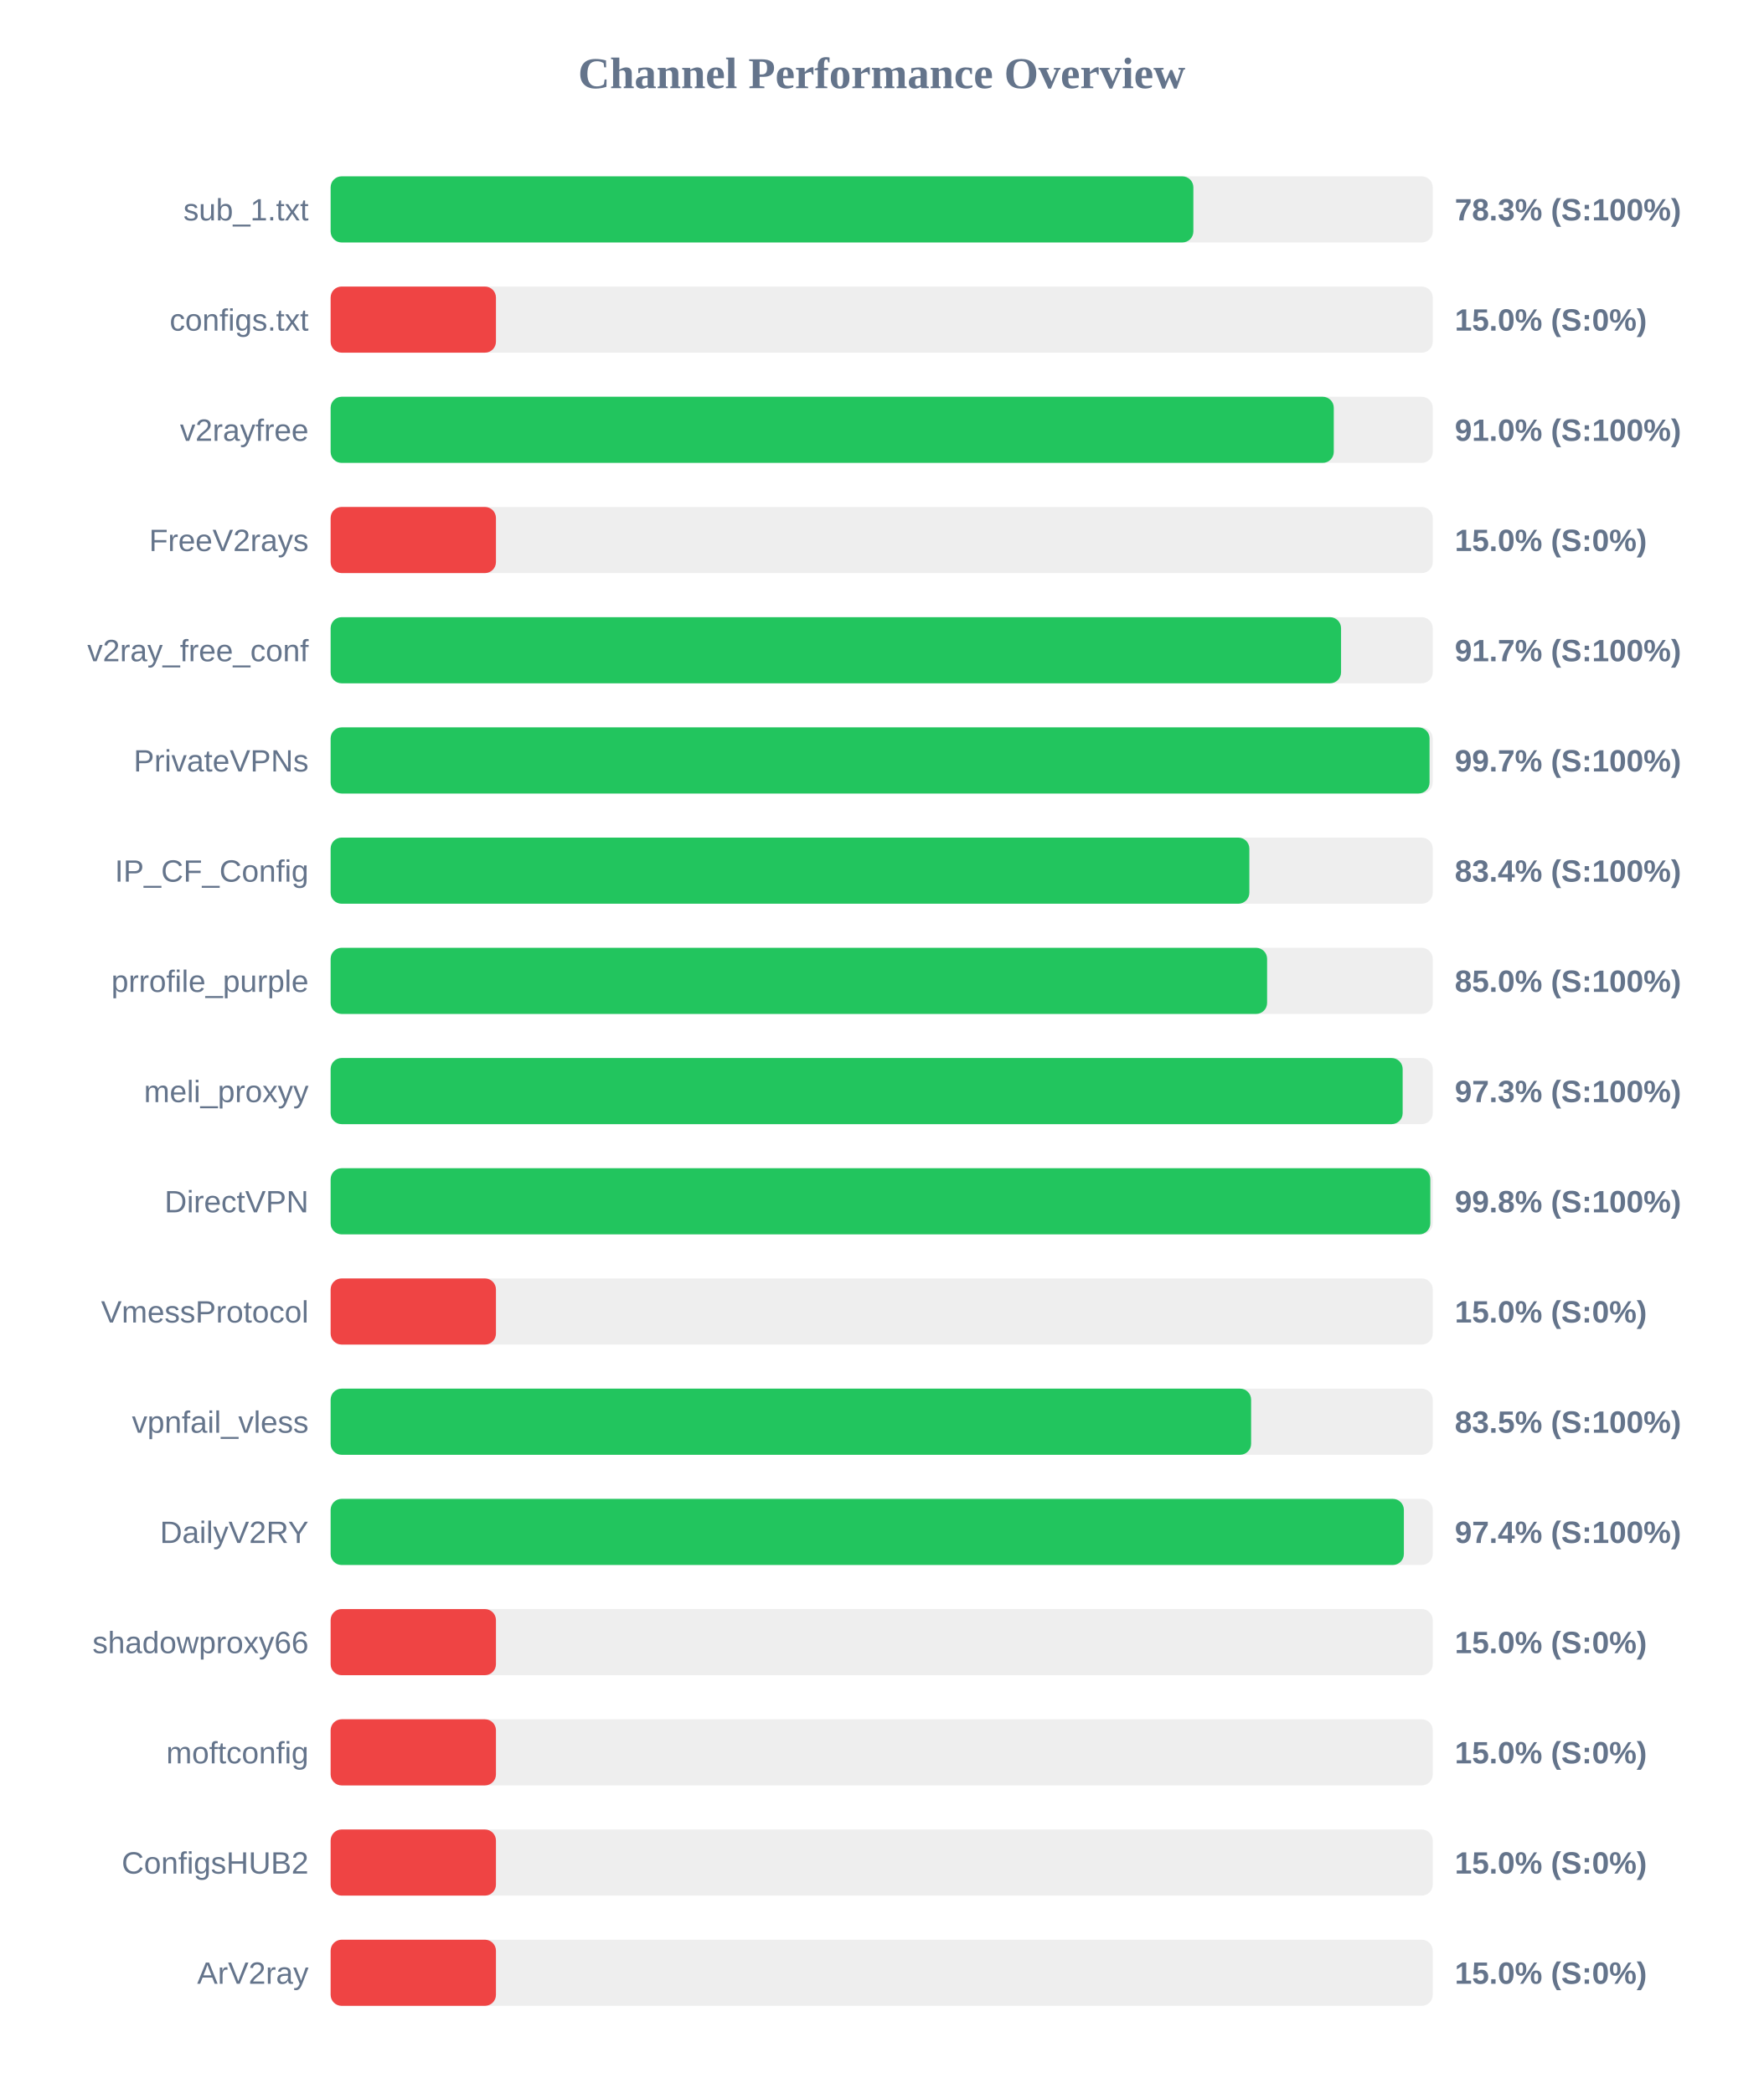
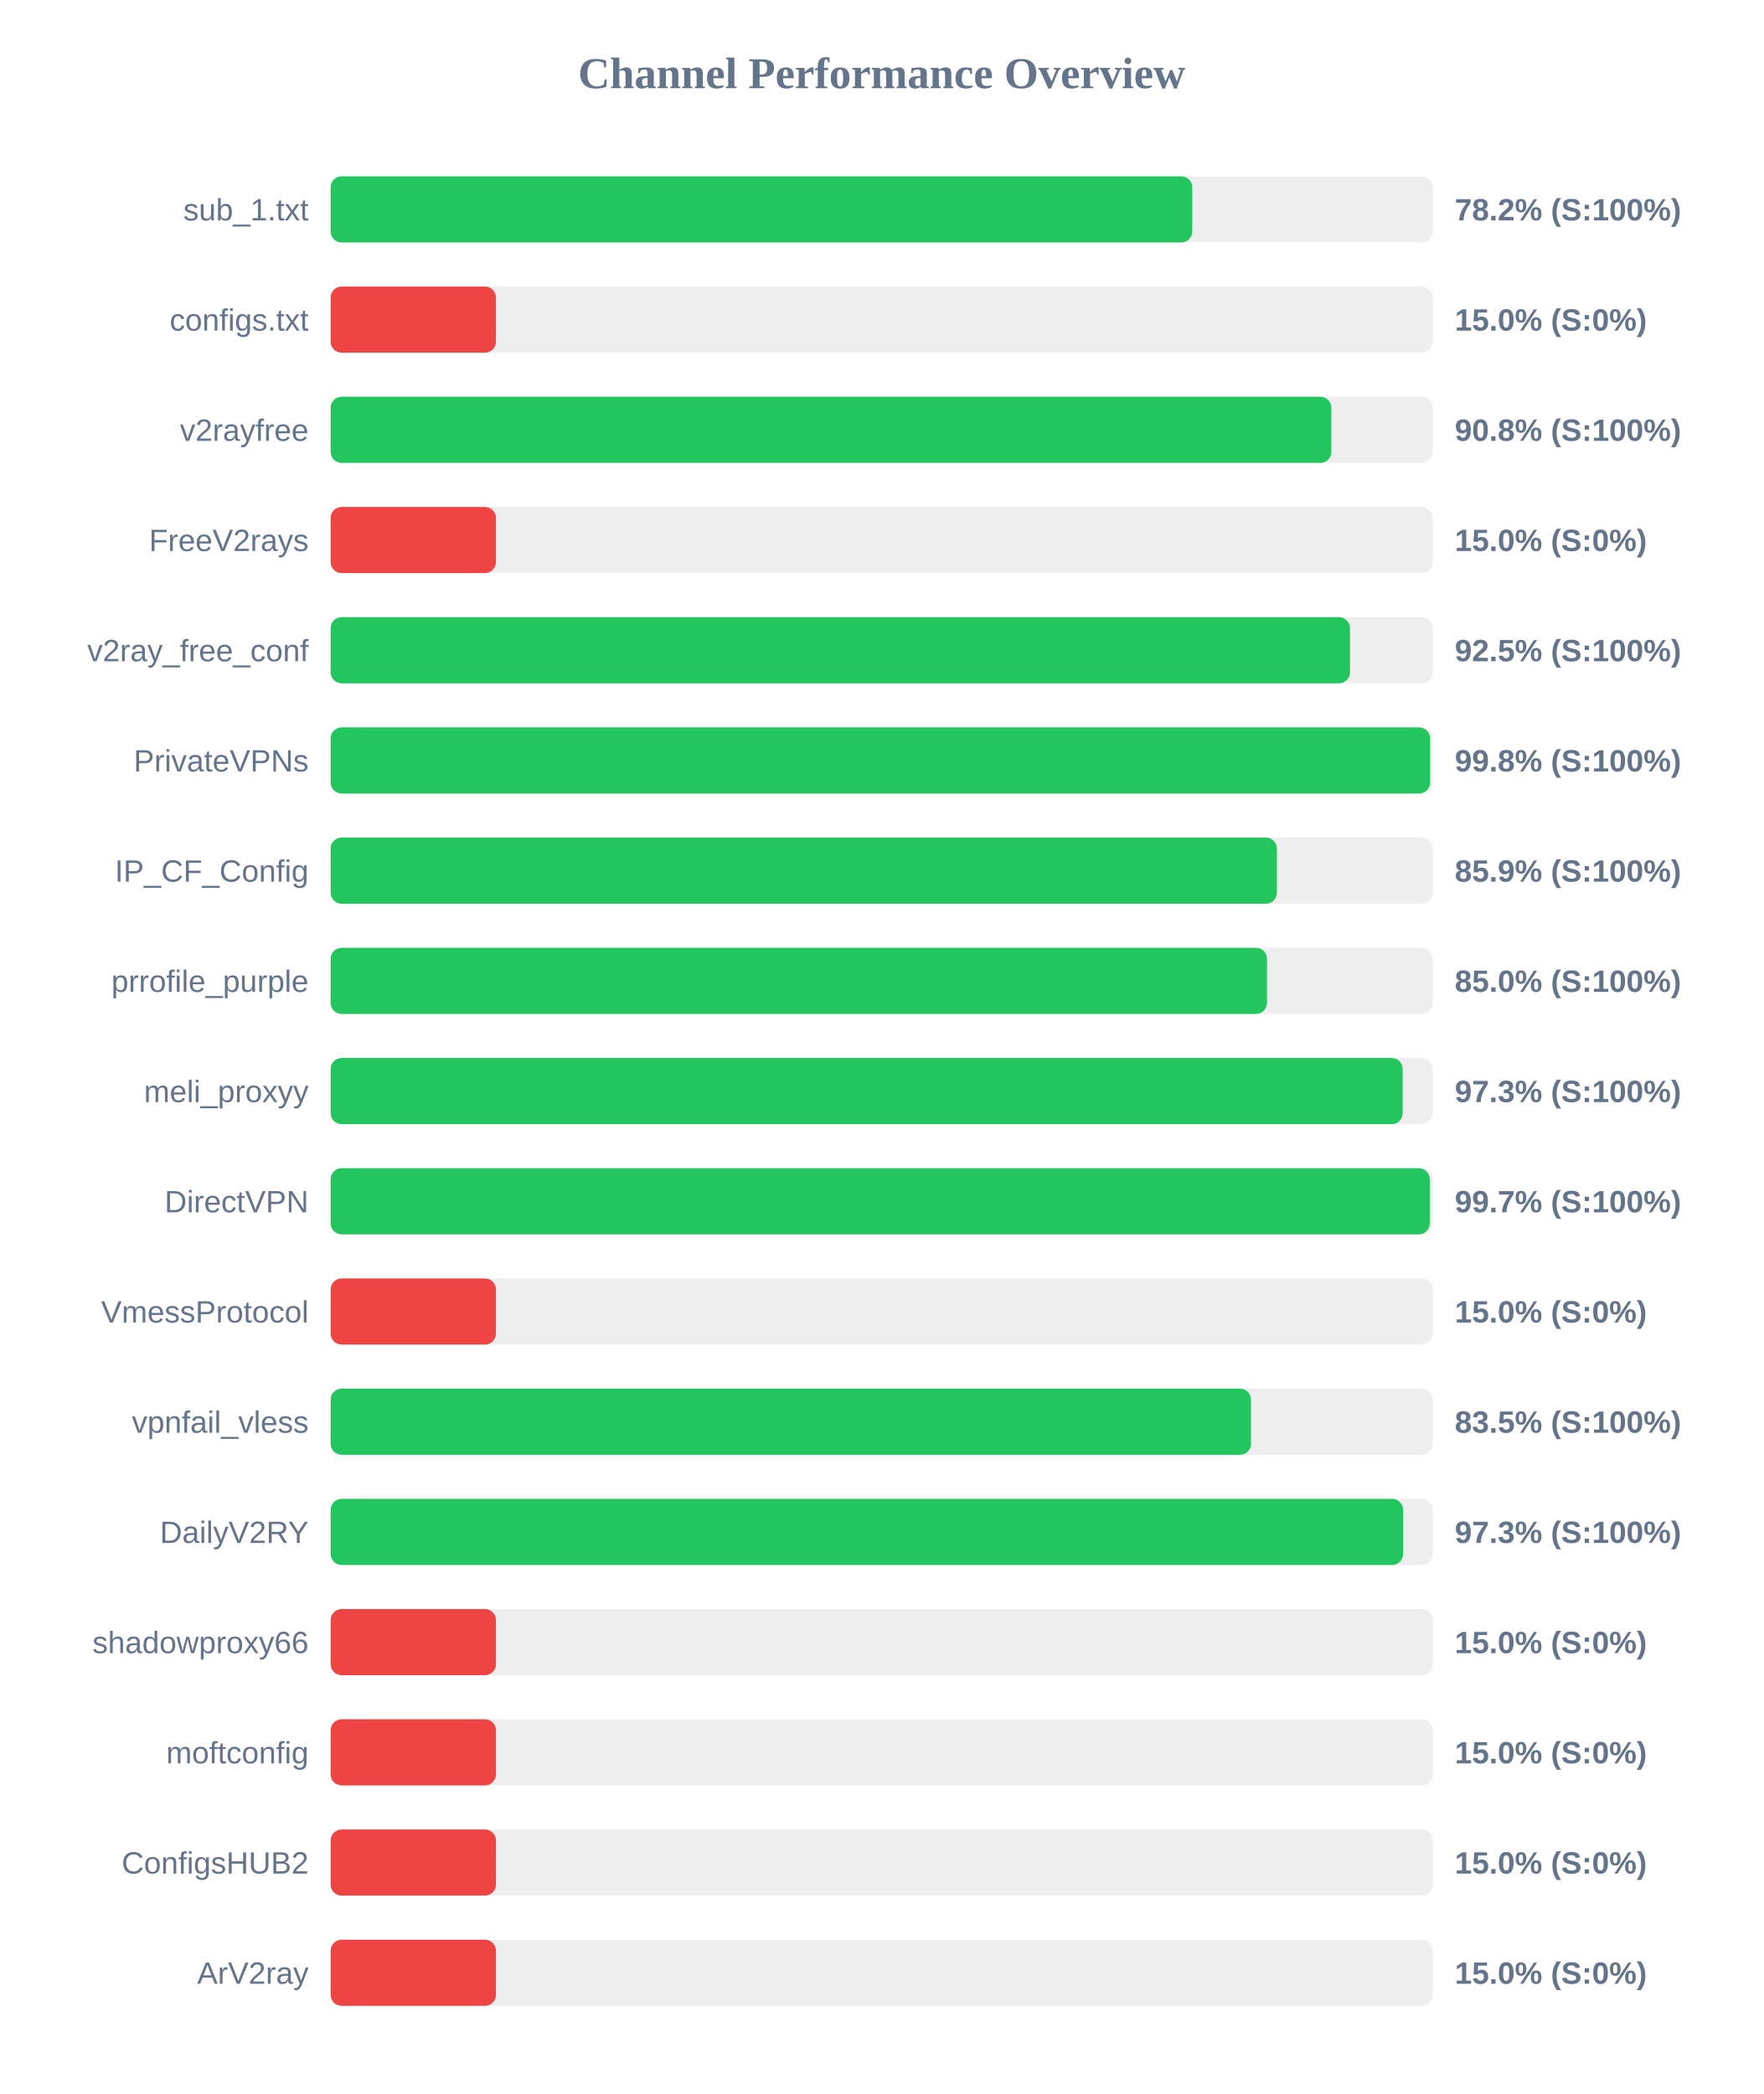
<svg xmlns="http://www.w3.org/2000/svg" width="800" height="950" version="1.1">
  <style>
        .row { font: 14px Arial; fill: #64748b; }
        .score { font: bold 14px Arial; fill: #64748b; }
    </style>
  <text x="400" y="40" text-anchor="middle" font-size="20px" font-weight="bold" fill="#64748b">Channel Performance Overview</text>
  <rect x="150" y="80" width="500" height="30" fill="#eee" rx="5" />
-   <rect x="150" y="80" width="391.4" height="30" fill="#22c55e" rx="5" />
+   <rect x="150" y="80" width="390.9" height="30" fill="#22c55e" rx="5" />
  <text x="140" y="100" text-anchor="end" class="row">sub_1.txt</text>
-   <text x="660" y="100" text-anchor="start" class="score">78.3% (S:100%)</text>
+   <text x="660" y="100" text-anchor="start" class="score">78.2% (S:100%)</text>
  <rect x="150" y="130" width="500" height="30" fill="#eee" rx="5" />
  <rect x="150" y="130" width="75.0" height="30" fill="#ef4444" rx="5" />
  <text x="140" y="150" text-anchor="end" class="row">configs.txt</text>
  <text x="660" y="150" text-anchor="start" class="score">15.0% (S:0%)</text>
  <rect x="150" y="180" width="500" height="30" fill="#eee" rx="5" />
-   <rect x="150" y="180" width="455.1" height="30" fill="#22c55e" rx="5" />
+   <rect x="150" y="180" width="454.0" height="30" fill="#22c55e" rx="5" />
  <text x="140" y="200" text-anchor="end" class="row">v2rayfree</text>
-   <text x="660" y="200" text-anchor="start" class="score">91.0% (S:100%)</text>
+   <text x="660" y="200" text-anchor="start" class="score">90.8% (S:100%)</text>
  <rect x="150" y="230" width="500" height="30" fill="#eee" rx="5" />
  <rect x="150" y="230" width="75.0" height="30" fill="#ef4444" rx="5" />
  <text x="140" y="250" text-anchor="end" class="row">FreeV2rays</text>
  <text x="660" y="250" text-anchor="start" class="score">15.0% (S:0%)</text>
  <rect x="150" y="280" width="500" height="30" fill="#eee" rx="5" />
-   <rect x="150" y="280" width="458.4" height="30" fill="#22c55e" rx="5" />
+   <rect x="150" y="280" width="462.45" height="30" fill="#22c55e" rx="5" />
  <text x="140" y="300" text-anchor="end" class="row">v2ray_free_conf</text>
-   <text x="660" y="300" text-anchor="start" class="score">91.7% (S:100%)</text>
+   <text x="660" y="300" text-anchor="start" class="score">92.5% (S:100%)</text>
  <rect x="150" y="330" width="500" height="30" fill="#eee" rx="5" />
-   <rect x="150" y="330" width="498.55" height="30" fill="#22c55e" rx="5" />
+   <rect x="150" y="330" width="498.8" height="30" fill="#22c55e" rx="5" />
  <text x="140" y="350" text-anchor="end" class="row">PrivateVPNs</text>
-   <text x="660" y="350" text-anchor="start" class="score">99.7% (S:100%)</text>
+   <text x="660" y="350" text-anchor="start" class="score">99.8% (S:100%)</text>
  <rect x="150" y="380" width="500" height="30" fill="#eee" rx="5" />
-   <rect x="150" y="380" width="416.8" height="30" fill="#22c55e" rx="5" />
+   <rect x="150" y="380" width="429.3" height="30" fill="#22c55e" rx="5" />
  <text x="140" y="400" text-anchor="end" class="row">IP_CF_Config</text>
-   <text x="660" y="400" text-anchor="start" class="score">83.4% (S:100%)</text>
+   <text x="660" y="400" text-anchor="start" class="score">85.9% (S:100%)</text>
  <rect x="150" y="430" width="500" height="30" fill="#eee" rx="5" />
-   <rect x="150" y="430" width="424.85" height="30" fill="#22c55e" rx="5" />
+   <rect x="150" y="430" width="424.8" height="30" fill="#22c55e" rx="5" />
  <text x="140" y="450" text-anchor="end" class="row">prrofile_purple</text>
  <text x="660" y="450" text-anchor="start" class="score">85.0% (S:100%)</text>
  <rect x="150" y="480" width="500" height="30" fill="#eee" rx="5" />
  <rect x="150" y="480" width="486.35" height="30" fill="#22c55e" rx="5" />
  <text x="140" y="500" text-anchor="end" class="row">meli_proxyy</text>
  <text x="660" y="500" text-anchor="start" class="score">97.3% (S:100%)</text>
  <rect x="150" y="530" width="500" height="30" fill="#eee" rx="5" />
-   <rect x="150" y="530" width="498.9" height="30" fill="#22c55e" rx="5" />
+   <rect x="150" y="530" width="498.65" height="30" fill="#22c55e" rx="5" />
  <text x="140" y="550" text-anchor="end" class="row">DirectVPN</text>
-   <text x="660" y="550" text-anchor="start" class="score">99.8% (S:100%)</text>
+   <text x="660" y="550" text-anchor="start" class="score">99.7% (S:100%)</text>
  <rect x="150" y="580" width="500" height="30" fill="#eee" rx="5" />
  <rect x="150" y="580" width="75.0" height="30" fill="#ef4444" rx="5" />
  <text x="140" y="600" text-anchor="end" class="row">VmessProtocol</text>
  <text x="660" y="600" text-anchor="start" class="score">15.0% (S:0%)</text>
  <rect x="150" y="630" width="500" height="30" fill="#eee" rx="5" />
-   <rect x="150" y="630" width="417.6" height="30" fill="#22c55e" rx="5" />
+   <rect x="150" y="630" width="417.55" height="30" fill="#22c55e" rx="5" />
  <text x="140" y="650" text-anchor="end" class="row">vpnfail_vless</text>
  <text x="660" y="650" text-anchor="start" class="score">83.5% (S:100%)</text>
  <rect x="150" y="680" width="500" height="30" fill="#eee" rx="5" />
-   <rect x="150" y="680" width="486.9" height="30" fill="#22c55e" rx="5" />
+   <rect x="150" y="680" width="486.55" height="30" fill="#22c55e" rx="5" />
  <text x="140" y="700" text-anchor="end" class="row">DailyV2RY</text>
-   <text x="660" y="700" text-anchor="start" class="score">97.4% (S:100%)</text>
+   <text x="660" y="700" text-anchor="start" class="score">97.3% (S:100%)</text>
  <rect x="150" y="730" width="500" height="30" fill="#eee" rx="5" />
  <rect x="150" y="730" width="75.0" height="30" fill="#ef4444" rx="5" />
  <text x="140" y="750" text-anchor="end" class="row">shadowproxy66</text>
  <text x="660" y="750" text-anchor="start" class="score">15.0% (S:0%)</text>
  <rect x="150" y="780" width="500" height="30" fill="#eee" rx="5" />
  <rect x="150" y="780" width="75.0" height="30" fill="#ef4444" rx="5" />
  <text x="140" y="800" text-anchor="end" class="row">moftconfig</text>
  <text x="660" y="800" text-anchor="start" class="score">15.0% (S:0%)</text>
  <rect x="150" y="830" width="500" height="30" fill="#eee" rx="5" />
  <rect x="150" y="830" width="75.0" height="30" fill="#ef4444" rx="5" />
  <text x="140" y="850" text-anchor="end" class="row">ConfigsHUB2</text>
  <text x="660" y="850" text-anchor="start" class="score">15.0% (S:0%)</text>
  <rect x="150" y="880" width="500" height="30" fill="#eee" rx="5" />
  <rect x="150" y="880" width="75.0" height="30" fill="#ef4444" rx="5" />
  <text x="140" y="900" text-anchor="end" class="row">ArV2ray</text>
  <text x="660" y="900" text-anchor="start" class="score">15.0% (S:0%)</text>
</svg>
